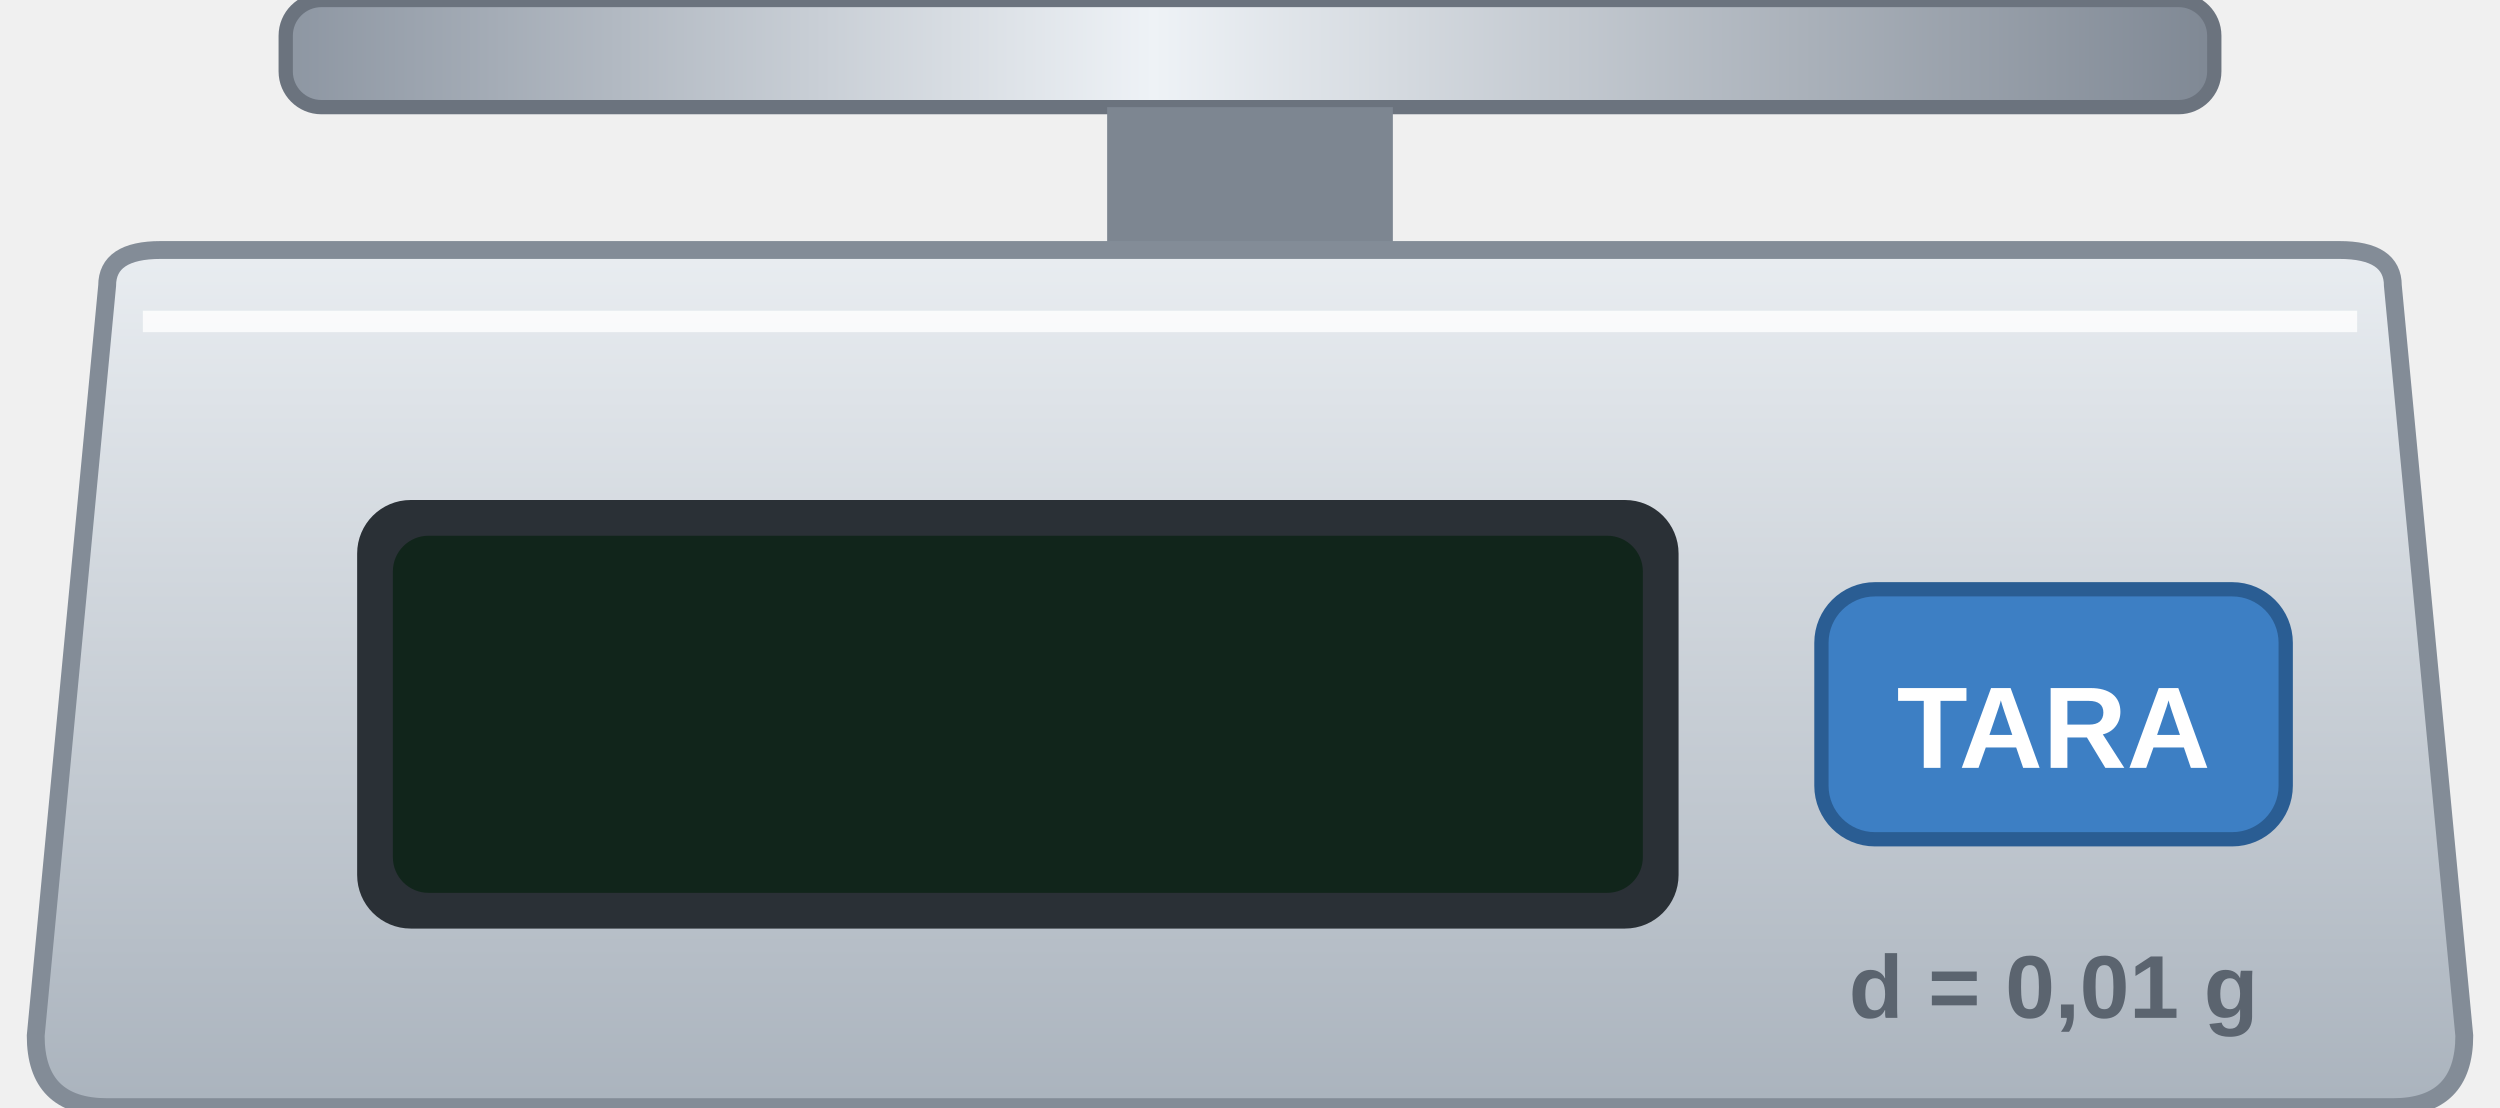
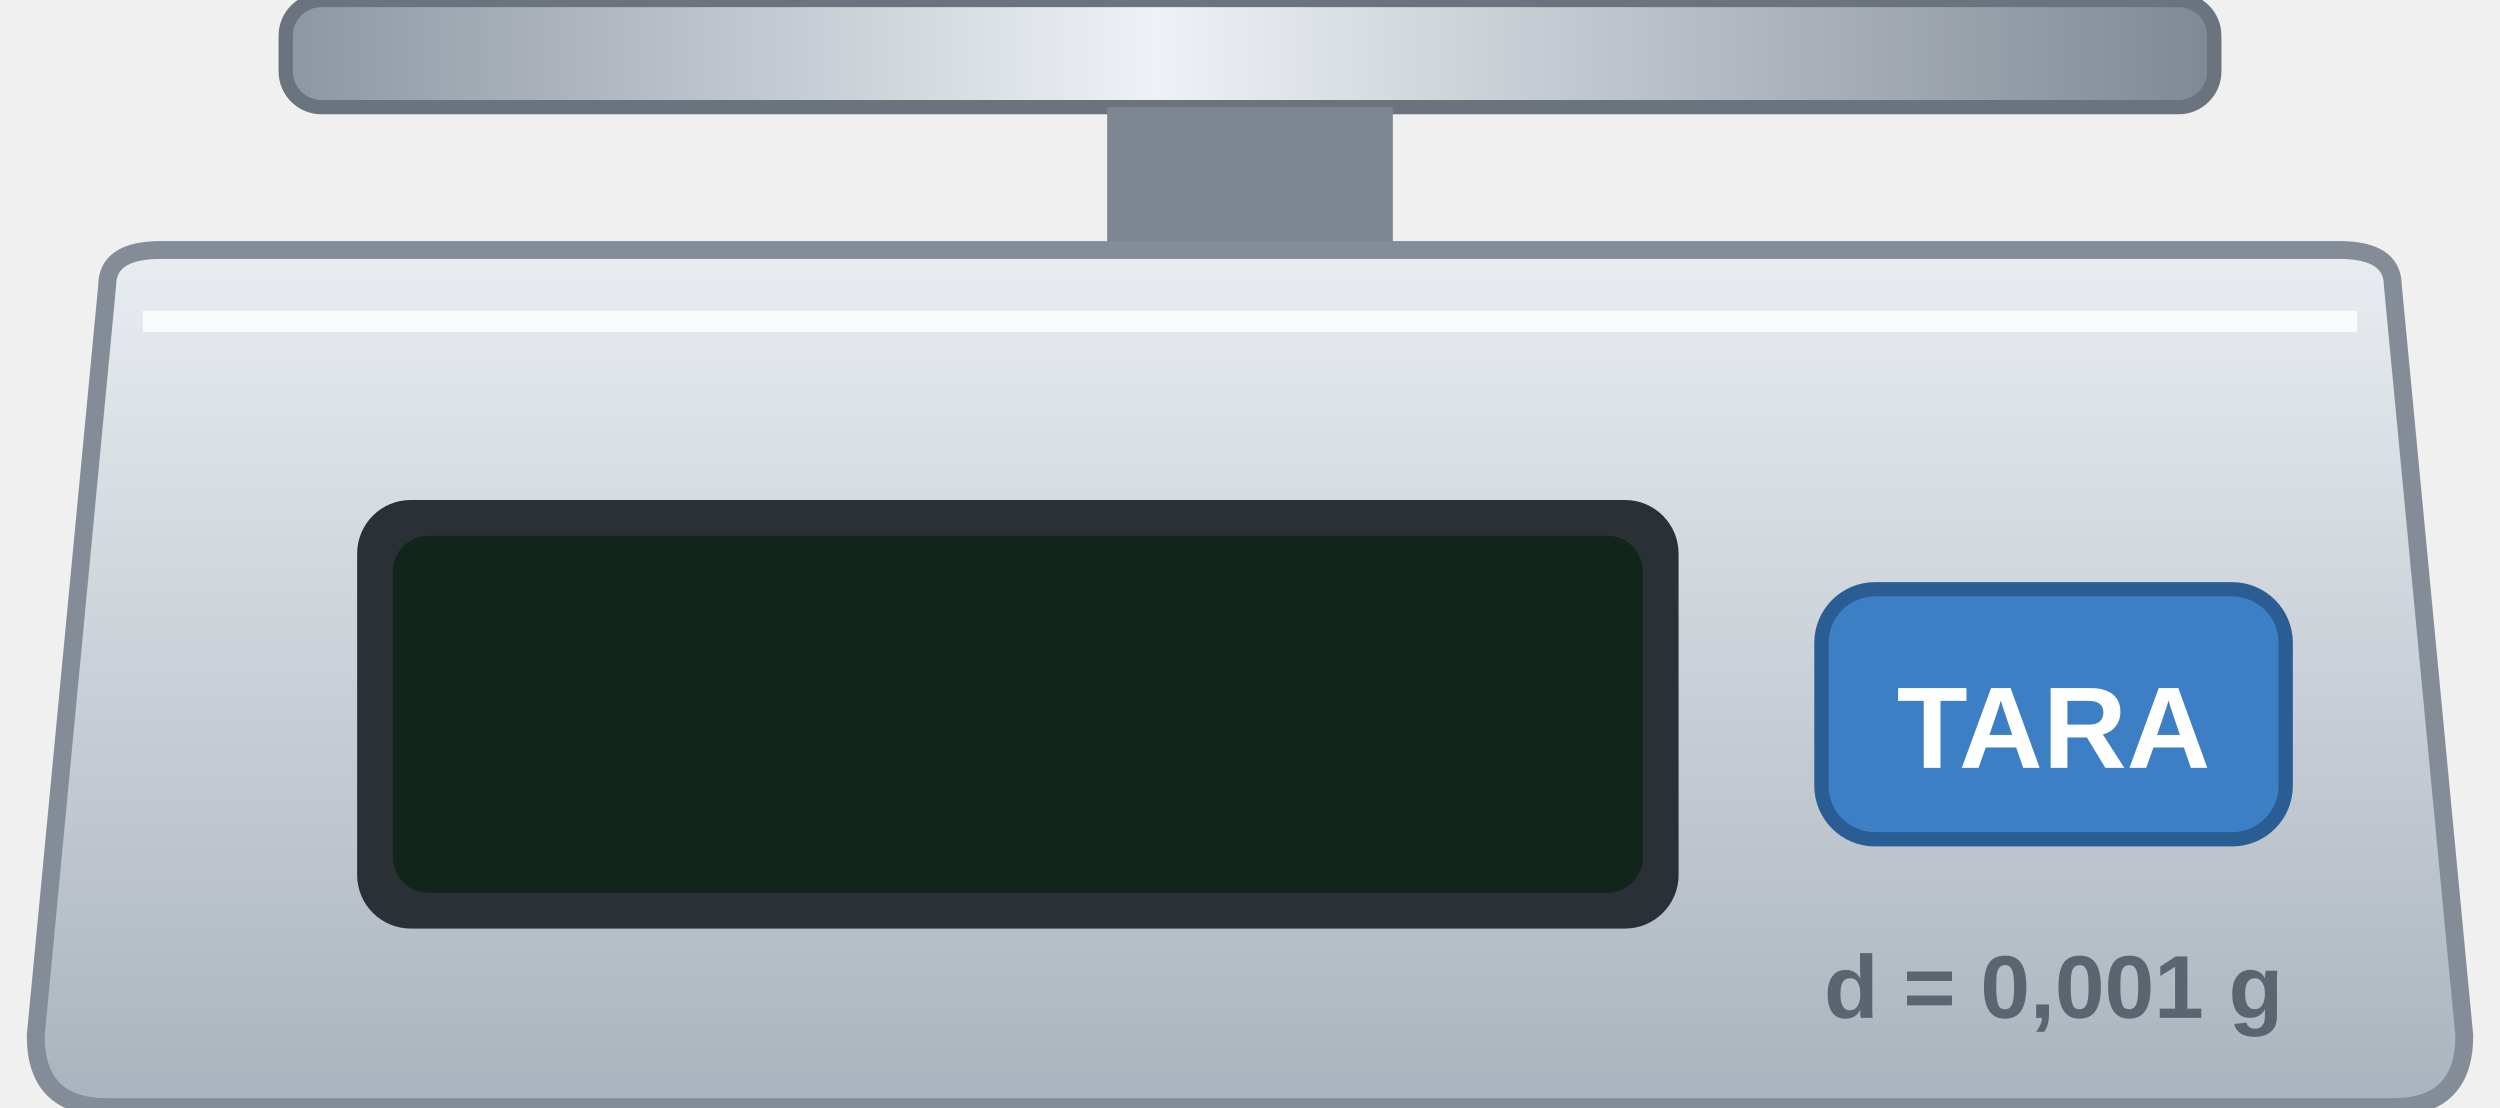
<svg xmlns="http://www.w3.org/2000/svg" width="280" height="124" viewBox="0 0 140 62">
  <defs>
    <linearGradient id="krop" x1="0" y1="0" x2="0" y2="1">
      <stop offset="0" stop-color="#e9edf1" />
      <stop offset="1" stop-color="#aab3bd" />
    </linearGradient>
    <linearGradient id="skaal" x1="0" y1="0" x2="1" y2="0">
      <stop offset="0" stop-color="#8d96a2" />
      <stop offset="0.45" stop-color="#eef2f6" />
      <stop offset="1" stop-color="#7f8894" />
    </linearGradient>
  </defs>
  <rect x="16" y="0" width="108" height="6" rx="2" fill="url(#skaal)" stroke="#6b737e" stroke-width="0.8" />
  <rect x="62" y="6" width="16" height="9" fill="#7d8691" />
  <path d="M6 16 Q6 14 9 14 L131 14 Q134 14 134 16 L138 58 Q138 62 134 62 L6 62 Q2 62 2 58 Z" fill="url(#krop)" stroke="#838c97" stroke-width="1" />
  <path d="M8 18 L132 18" stroke="#ffffff" stroke-opacity="0.8" stroke-width="1.2" />
  <rect x="20" y="28" width="74" height="24" rx="3" fill="#2a3036" />
  <rect x="22" y="30" width="70" height="20" rx="2" fill="#11251b" />
  <rect x="102" y="33" width="26" height="14" rx="3" fill="#3d7fc4" stroke="#2a5d93" stroke-width="0.8" />
  <text x="115" y="43" text-anchor="middle" font-family="Segoe UI, Arial, sans-serif" font-size="6.5" font-weight="700" fill="#ffffff">TARA</text>
-   <text x="115" y="57" text-anchor="middle" font-family="Segoe UI, Arial, sans-serif" font-size="5" font-weight="600" fill="#5b646f">d = 0,01 g</text>
+   <text x="115" y="57" text-anchor="middle" font-family="Segoe UI, Arial, sans-serif" font-size="5" font-weight="600" fill="#5b646f">d = 0,001 g</text>
</svg>
